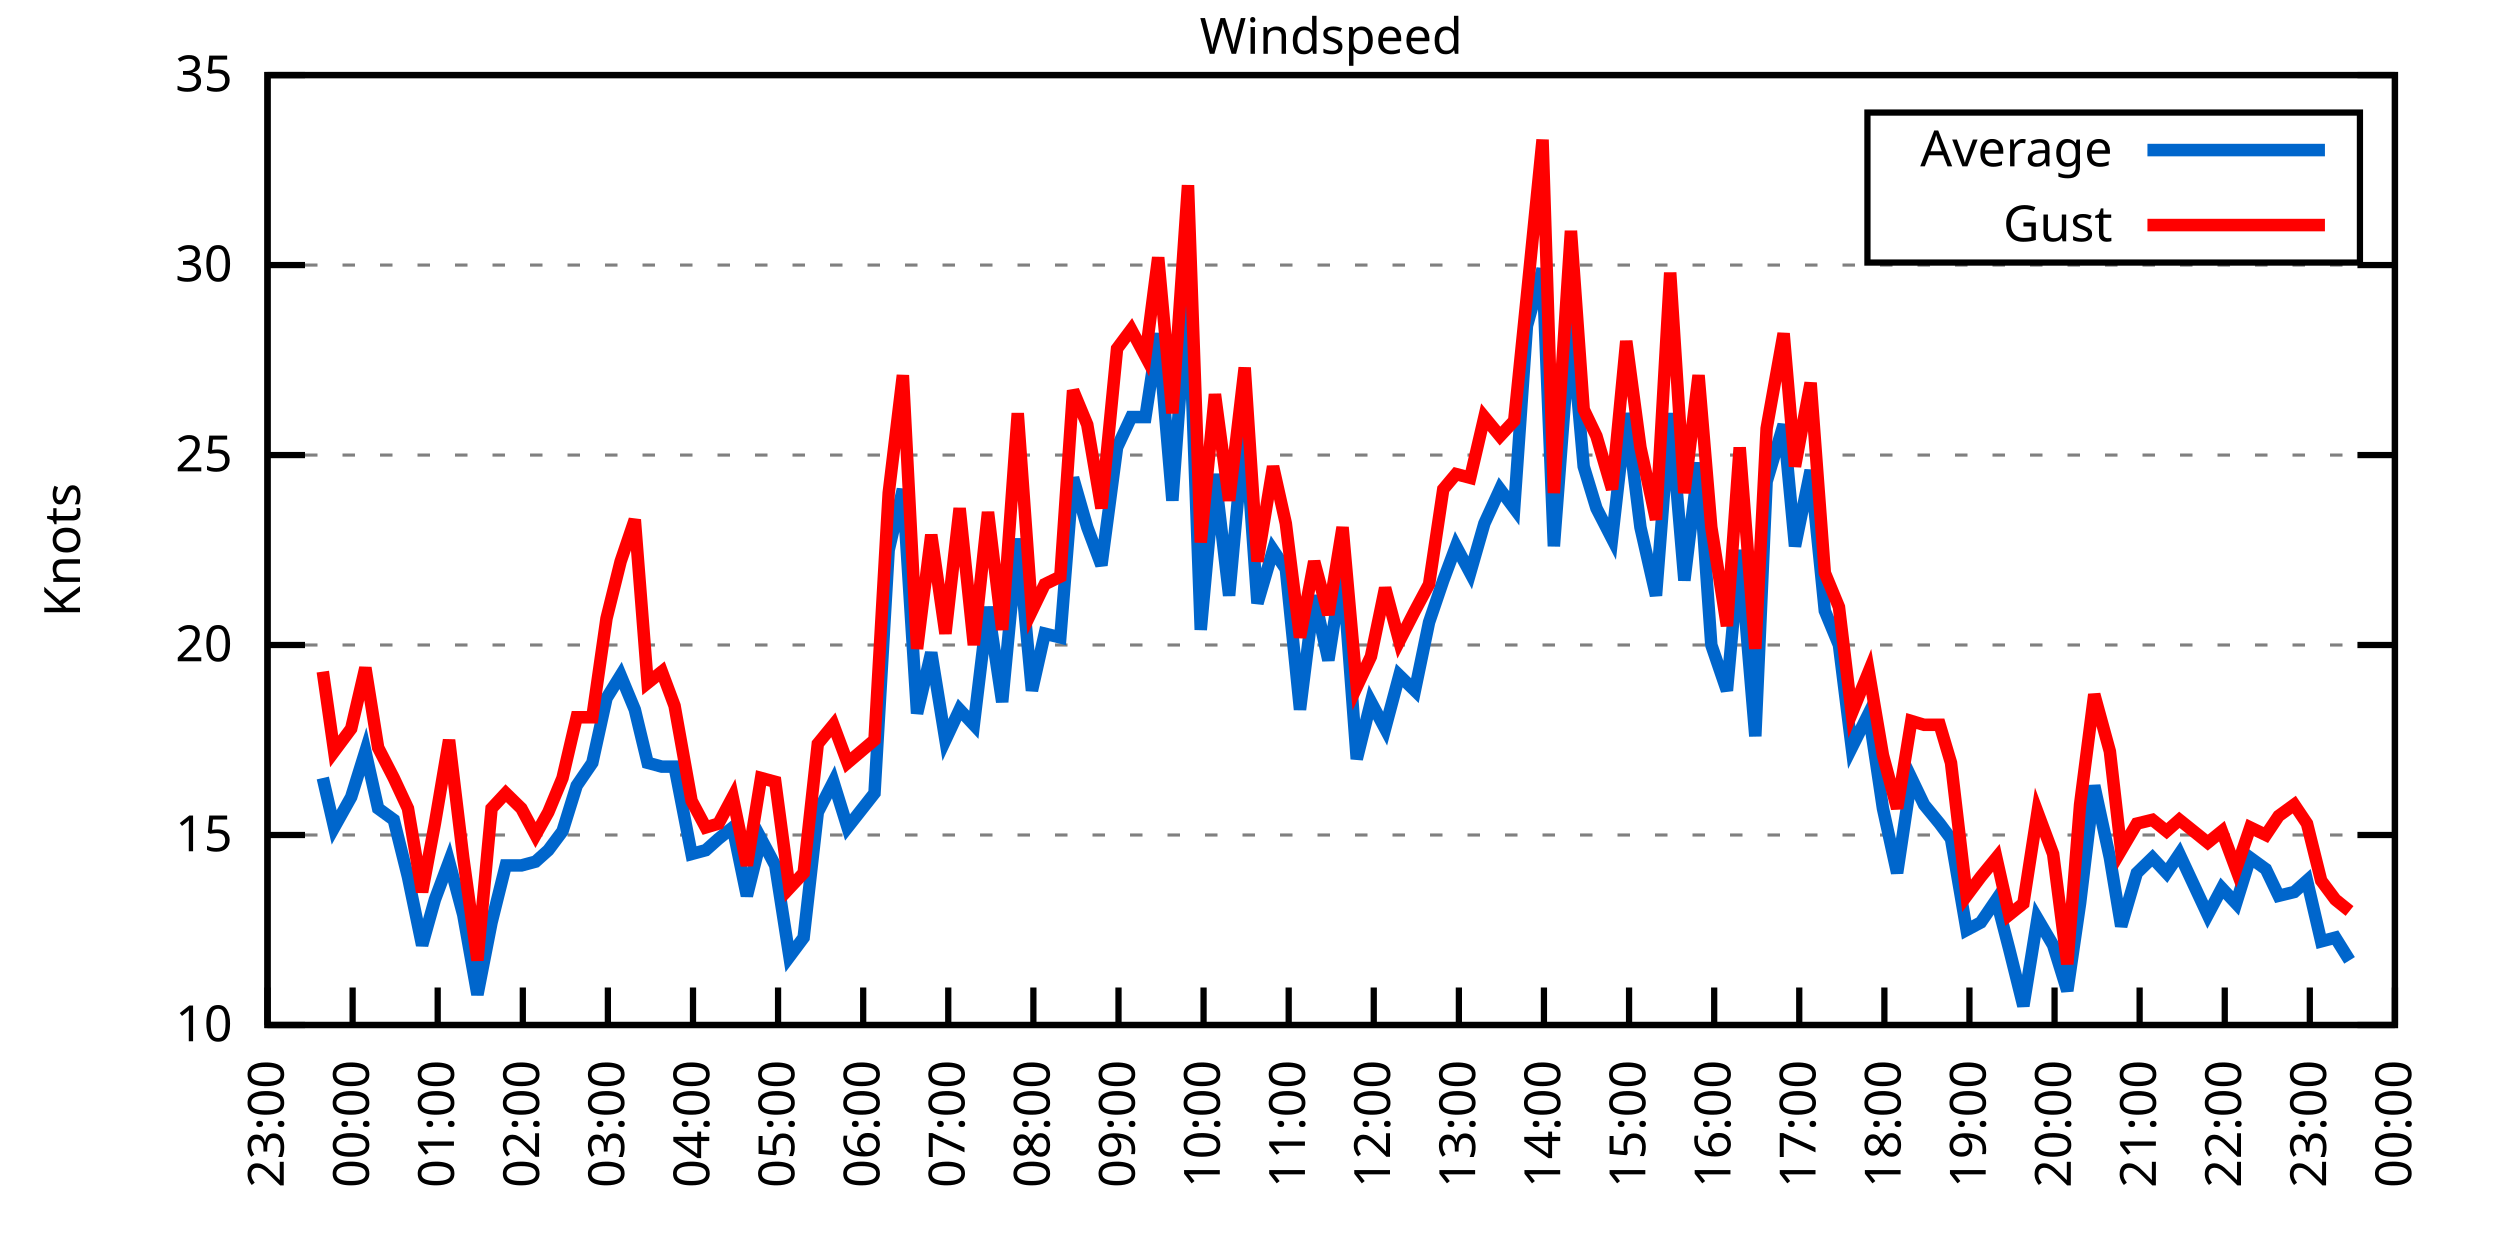
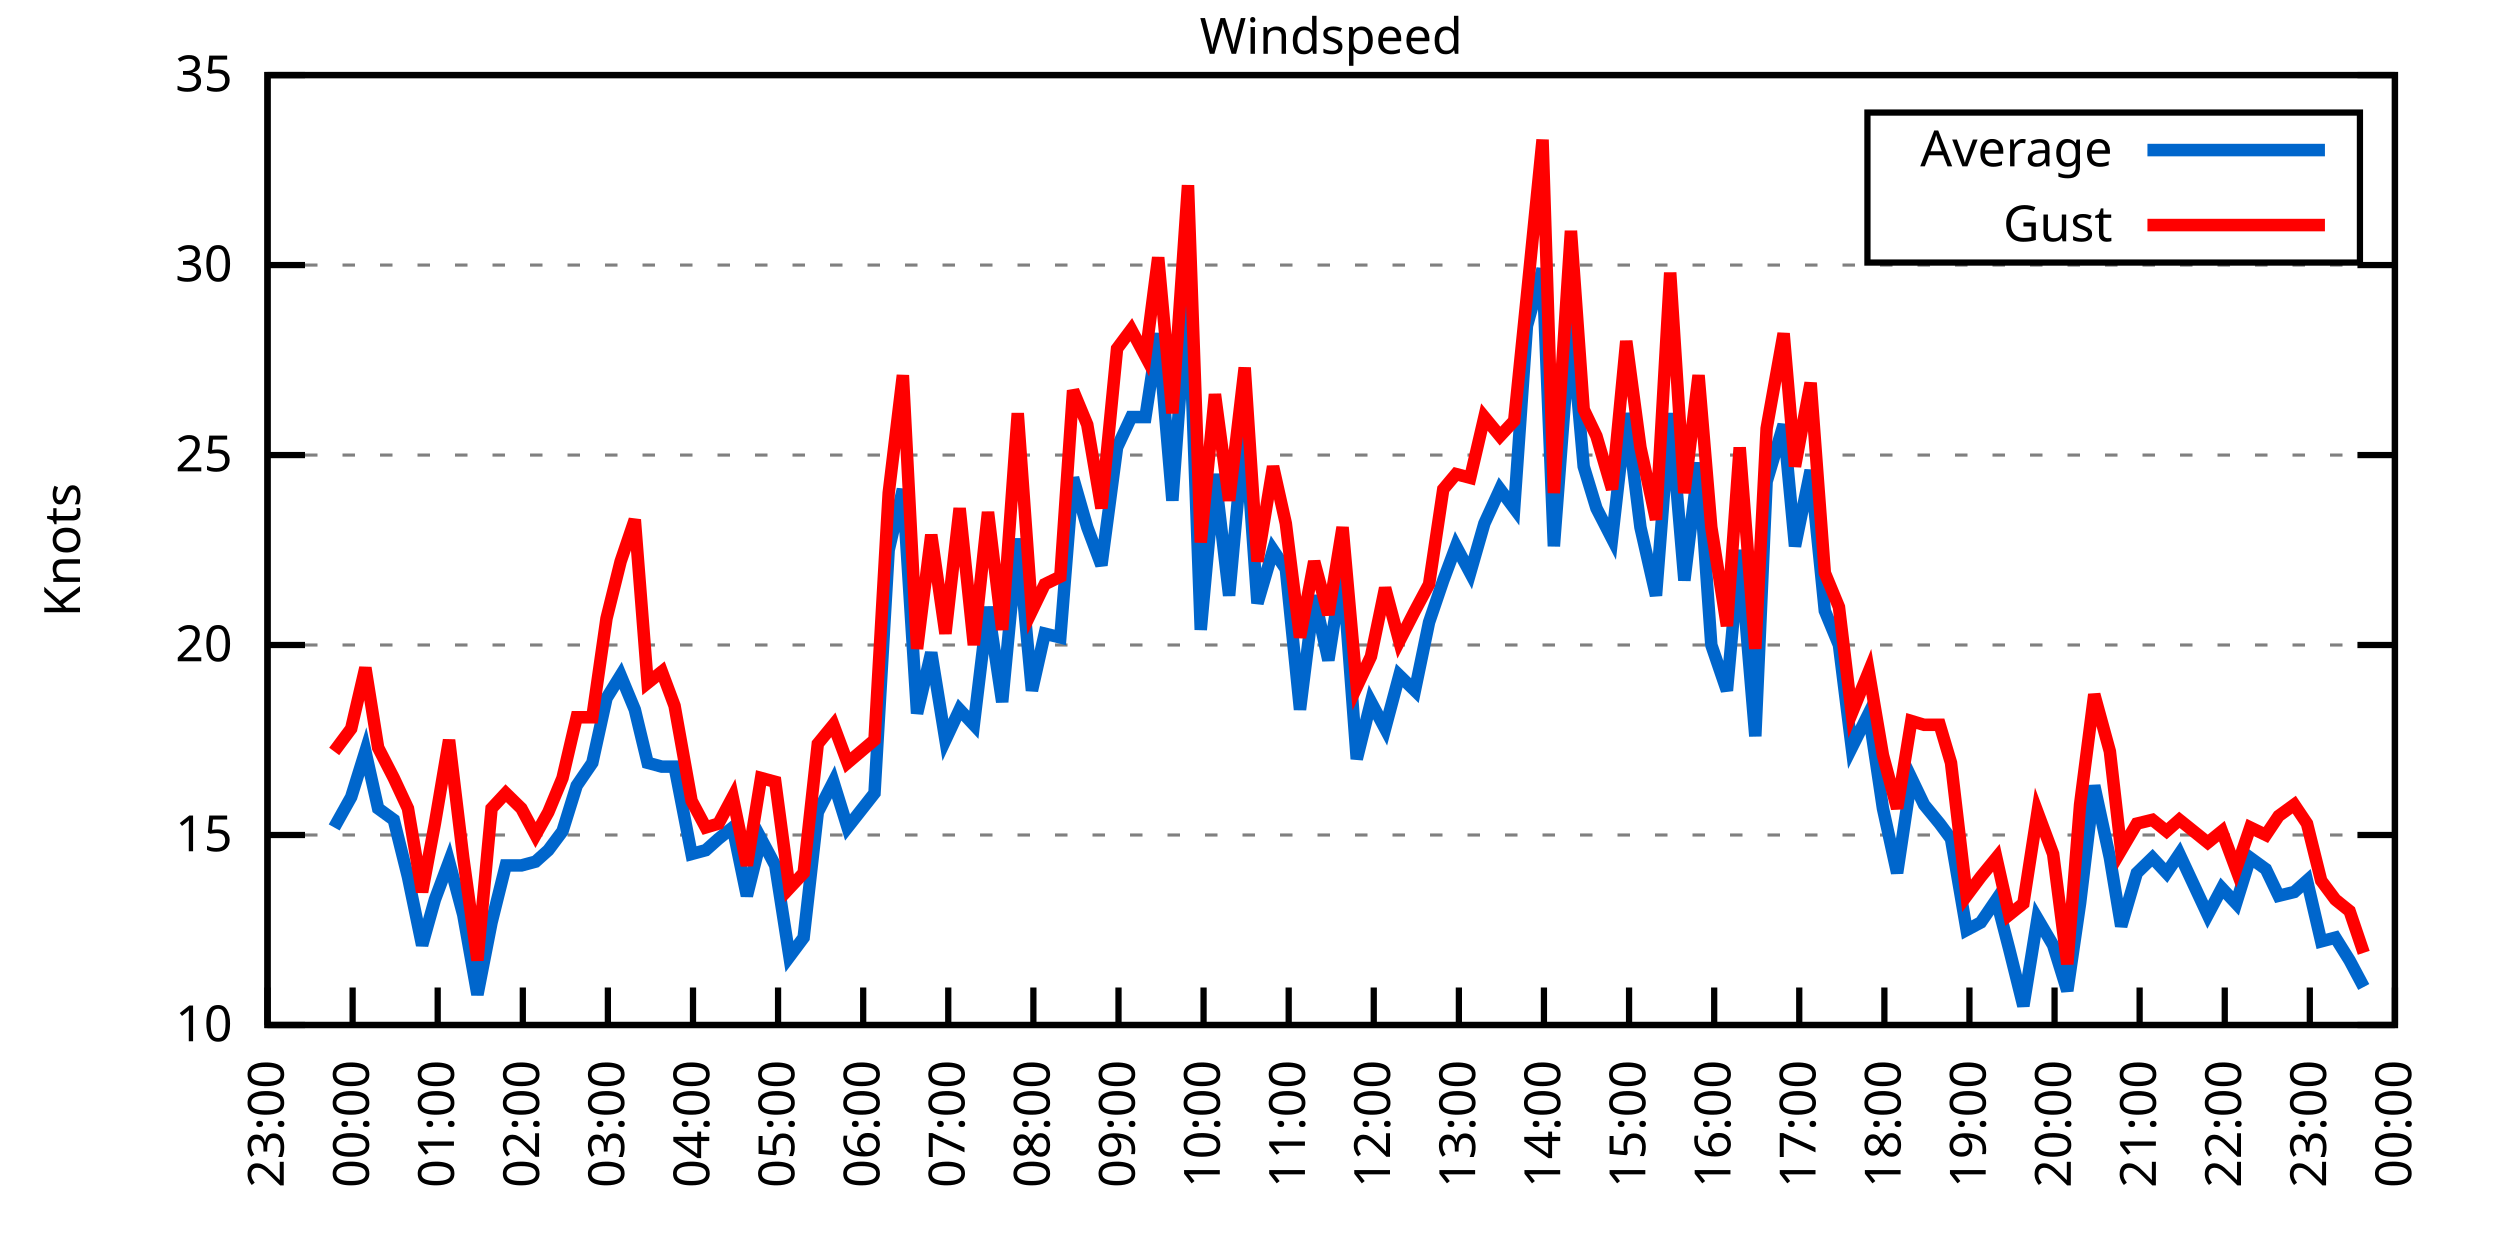
<svg xmlns="http://www.w3.org/2000/svg" xmlns:xlink="http://www.w3.org/1999/xlink" width="400" height="200" viewBox="0 0 400 200">
  <g id="gnuplot_canvas">
    <rect x="0" y="0" width="400" height="200" fill="none" />
    <defs>
      <circle id="gpDot" r="0.5" stroke-width="0.5" stroke="currentColor" />
      <path id="gpPt0" stroke-width="0.333" stroke="currentColor" d="M-1,0 h2 M0,-1 v2" />
      <path id="gpPt1" stroke-width="0.333" stroke="currentColor" d="M-1,-1 L1,1 M1,-1 L-1,1" />
      <path id="gpPt2" stroke-width="0.333" stroke="currentColor" d="M-1,0 L1,0 M0,-1 L0,1 M-1,-1 L1,1 M-1,1 L1,-1" />
      <rect id="gpPt3" stroke-width="0.333" stroke="currentColor" x="-1" y="-1" width="2" height="2" />
      <rect id="gpPt4" stroke-width="0.333" stroke="currentColor" fill="currentColor" x="-1" y="-1" width="2" height="2" />
      <circle id="gpPt5" stroke-width="0.333" stroke="currentColor" cx="0" cy="0" r="1" />
      <use xlink:href="#gpPt5" id="gpPt6" fill="currentColor" stroke="none" />
      <path id="gpPt7" stroke-width="0.333" stroke="currentColor" d="M0,-1.33 L-1.33,0.67 L1.33,0.67 z" />
      <use xlink:href="#gpPt7" id="gpPt8" fill="currentColor" stroke="none" />
      <use xlink:href="#gpPt7" id="gpPt9" stroke="currentColor" transform="rotate(180)" />
      <use xlink:href="#gpPt9" id="gpPt10" fill="currentColor" stroke="none" />
      <use xlink:href="#gpPt3" id="gpPt11" stroke="currentColor" transform="rotate(45)" />
      <use xlink:href="#gpPt11" id="gpPt12" fill="currentColor" stroke="none" />
      <path id="gpPt13" stroke-width="0.333" stroke="currentColor" d="M0,1.330 L1.265,0.411 L0.782,-1.067 L-0.782,-1.076 L-1.265,0.411 z" />
      <use xlink:href="#gpPt13" id="gpPt14" fill="currentColor" stroke="none" />
      <filter id="textbox" filterUnits="objectBoundingBox" x="0" y="0" height="1" width="1">
        <feFlood flood-color="white" flood-opacity="1" result="bgnd" />
        <feComposite in="SourceGraphic" in2="bgnd" operator="atop" />
      </filter>
      <filter id="greybox" filterUnits="objectBoundingBox" x="0" y="0" height="1" width="1">
        <feFlood flood-color="lightgrey" flood-opacity="1" result="grey" />
        <feComposite in="SourceGraphic" in2="grey" operator="atop" />
      </filter>
    </defs>
    <g fill="none" color="white" stroke="currentColor" stroke-width="1.00" stroke-linecap="butt" stroke-linejoin="miter">
</g>
    <g fill="none" color="black" stroke="currentColor" stroke-width="1.00" stroke-linecap="butt" stroke-linejoin="miter">
      <g stroke="none" shape-rendering="crispEdges">
        <polygon fill="rgb(255, 255, 255)" points="42.80,164.00 383.18,164.00 383.18,12.02 42.80,12.02 " />
      </g>
    </g>
    <g fill="none" color="black" stroke="currentColor" stroke-width="1.00" stroke-linecap="butt" stroke-linejoin="miter">
</g>
    <g fill="none" color="black" stroke="black" stroke-width="0.50" stroke-linecap="butt" stroke-linejoin="miter">
</g>
    <g fill="none" color="gray" stroke="currentColor" stroke-width="0.50" stroke-linecap="butt" stroke-linejoin="miter">
      <path stroke="gray" stroke-dasharray="2,4" class="gridline" d="M42.80,164.00 L383.19,164.00  " />
    </g>
    <g fill="none" color="gray" stroke="gray" stroke-width="1.00" stroke-linecap="butt" stroke-linejoin="miter">
</g>
    <g fill="none" color="black" stroke="currentColor" stroke-width="1.00" stroke-linecap="butt" stroke-linejoin="miter">
      <path stroke="black" d="M42.80,164.00 L48.80,164.00 M383.19,164.00 L377.19,164.00  " />
      <g transform="translate(37.20,166.60)" stroke="none" fill="black" font-family="Sans" font-size="8.00" text-anchor="end">
        <text>
          <tspan font-family="Sans"> 10</tspan>
        </text>
      </g>
    </g>
    <g fill="none" color="black" stroke="currentColor" stroke-width="1.00" stroke-linecap="butt" stroke-linejoin="miter">
</g>
    <g fill="none" color="black" stroke="black" stroke-width="0.50" stroke-linecap="butt" stroke-linejoin="miter">
</g>
    <g fill="none" color="gray" stroke="currentColor" stroke-width="0.50" stroke-linecap="butt" stroke-linejoin="miter">
      <path stroke="gray" stroke-dasharray="2,4" class="gridline" d="M42.80,133.60 L383.19,133.60  " />
    </g>
    <g fill="none" color="gray" stroke="gray" stroke-width="1.00" stroke-linecap="butt" stroke-linejoin="miter">
</g>
    <g fill="none" color="black" stroke="currentColor" stroke-width="1.00" stroke-linecap="butt" stroke-linejoin="miter">
      <path stroke="black" d="M42.80,133.60 L48.80,133.60 M383.19,133.60 L377.19,133.60  " />
      <g transform="translate(37.20,136.20)" stroke="none" fill="black" font-family="Sans" font-size="8.00" text-anchor="end">
        <text>
          <tspan font-family="Sans"> 15</tspan>
        </text>
      </g>
    </g>
    <g fill="none" color="black" stroke="currentColor" stroke-width="1.00" stroke-linecap="butt" stroke-linejoin="miter">
</g>
    <g fill="none" color="black" stroke="black" stroke-width="0.50" stroke-linecap="butt" stroke-linejoin="miter">
</g>
    <g fill="none" color="gray" stroke="currentColor" stroke-width="0.50" stroke-linecap="butt" stroke-linejoin="miter">
      <path stroke="gray" stroke-dasharray="2,4" class="gridline" d="M42.80,103.20 L383.19,103.20  " />
    </g>
    <g fill="none" color="gray" stroke="gray" stroke-width="1.00" stroke-linecap="butt" stroke-linejoin="miter">
</g>
    <g fill="none" color="black" stroke="currentColor" stroke-width="1.00" stroke-linecap="butt" stroke-linejoin="miter">
      <path stroke="black" d="M42.80,103.20 L48.80,103.20 M383.19,103.20 L377.19,103.20  " />
      <g transform="translate(37.20,105.80)" stroke="none" fill="black" font-family="Sans" font-size="8.00" text-anchor="end">
        <text>
          <tspan font-family="Sans"> 20</tspan>
        </text>
      </g>
    </g>
    <g fill="none" color="black" stroke="currentColor" stroke-width="1.00" stroke-linecap="butt" stroke-linejoin="miter">
</g>
    <g fill="none" color="black" stroke="black" stroke-width="0.50" stroke-linecap="butt" stroke-linejoin="miter">
</g>
    <g fill="none" color="gray" stroke="currentColor" stroke-width="0.50" stroke-linecap="butt" stroke-linejoin="miter">
      <path stroke="gray" stroke-dasharray="2,4" class="gridline" d="M42.80,72.81 L383.19,72.81  " />
    </g>
    <g fill="none" color="gray" stroke="gray" stroke-width="1.00" stroke-linecap="butt" stroke-linejoin="miter">
</g>
    <g fill="none" color="black" stroke="currentColor" stroke-width="1.00" stroke-linecap="butt" stroke-linejoin="miter">
      <path stroke="black" d="M42.80,72.81 L48.80,72.81 M383.19,72.81 L377.19,72.81  " />
      <g transform="translate(37.20,75.41)" stroke="none" fill="black" font-family="Sans" font-size="8.00" text-anchor="end">
        <text>
          <tspan font-family="Sans"> 25</tspan>
        </text>
      </g>
    </g>
    <g fill="none" color="black" stroke="currentColor" stroke-width="1.00" stroke-linecap="butt" stroke-linejoin="miter">
</g>
    <g fill="none" color="black" stroke="black" stroke-width="0.50" stroke-linecap="butt" stroke-linejoin="miter">
</g>
    <g fill="none" color="gray" stroke="currentColor" stroke-width="0.50" stroke-linecap="butt" stroke-linejoin="miter">
      <path stroke="gray" stroke-dasharray="2,4" class="gridline" d="M42.80,42.41 L383.19,42.41  " />
    </g>
    <g fill="none" color="gray" stroke="gray" stroke-width="1.00" stroke-linecap="butt" stroke-linejoin="miter">
</g>
    <g fill="none" color="black" stroke="currentColor" stroke-width="1.00" stroke-linecap="butt" stroke-linejoin="miter">
      <path stroke="black" d="M42.80,42.41 L48.80,42.41 M383.19,42.41 L377.19,42.41  " />
      <g transform="translate(37.20,45.01)" stroke="none" fill="black" font-family="Sans" font-size="8.00" text-anchor="end">
        <text>
          <tspan font-family="Sans"> 30</tspan>
        </text>
      </g>
    </g>
    <g fill="none" color="black" stroke="currentColor" stroke-width="1.00" stroke-linecap="butt" stroke-linejoin="miter">
</g>
    <g fill="none" color="black" stroke="black" stroke-width="0.50" stroke-linecap="butt" stroke-linejoin="miter">
</g>
    <g fill="none" color="gray" stroke="currentColor" stroke-width="0.50" stroke-linecap="butt" stroke-linejoin="miter">
      <path stroke="gray" stroke-dasharray="2,4" class="gridline" d="M42.80,12.01 L383.19,12.01  " />
    </g>
    <g fill="none" color="gray" stroke="gray" stroke-width="1.00" stroke-linecap="butt" stroke-linejoin="miter">
</g>
    <g fill="none" color="black" stroke="currentColor" stroke-width="1.00" stroke-linecap="butt" stroke-linejoin="miter">
      <path stroke="black" d="M42.80,12.01 L48.80,12.01 M383.19,12.01 L377.19,12.01  " />
      <g transform="translate(37.20,14.61)" stroke="none" fill="black" font-family="Sans" font-size="8.00" text-anchor="end">
        <text>
          <tspan font-family="Sans"> 35</tspan>
        </text>
      </g>
    </g>
    <g fill="none" color="black" stroke="currentColor" stroke-width="1.00" stroke-linecap="butt" stroke-linejoin="miter">
      <path stroke="black" d="M42.80,164.00 L42.80,158.00  " />
      <g transform="translate(45.40,169.60) rotate(270.00)" stroke="none" fill="black" font-family="Sans" font-size="8.00" text-anchor="end">
        <text>
          <tspan font-family="Sans">23:00</tspan>
        </text>
      </g>
    </g>
    <g fill="none" color="black" stroke="currentColor" stroke-width="1.00" stroke-linecap="butt" stroke-linejoin="miter">
      <path stroke="black" d="M56.42,164.00 L56.42,158.00  " />
      <g transform="translate(59.02,169.60) rotate(270.00)" stroke="none" fill="black" font-family="Sans" font-size="8.00" text-anchor="end">
        <text>
          <tspan font-family="Sans">00:00</tspan>
        </text>
      </g>
    </g>
    <g fill="none" color="black" stroke="currentColor" stroke-width="1.00" stroke-linecap="butt" stroke-linejoin="miter">
      <path stroke="black" d="M70.03,164.00 L70.03,158.00  " />
      <g transform="translate(72.63,169.60) rotate(270.00)" stroke="none" fill="black" font-family="Sans" font-size="8.00" text-anchor="end">
        <text>
          <tspan font-family="Sans">01:00</tspan>
        </text>
      </g>
    </g>
    <g fill="none" color="black" stroke="currentColor" stroke-width="1.00" stroke-linecap="butt" stroke-linejoin="miter">
      <path stroke="black" d="M83.65,164.00 L83.65,158.00  " />
      <g transform="translate(86.25,169.60) rotate(270.00)" stroke="none" fill="black" font-family="Sans" font-size="8.00" text-anchor="end">
        <text>
          <tspan font-family="Sans">02:00</tspan>
        </text>
      </g>
    </g>
    <g fill="none" color="black" stroke="currentColor" stroke-width="1.00" stroke-linecap="butt" stroke-linejoin="miter">
      <path stroke="black" d="M97.26,164.00 L97.26,158.00  " />
      <g transform="translate(99.86,169.60) rotate(270.00)" stroke="none" fill="black" font-family="Sans" font-size="8.00" text-anchor="end">
        <text>
          <tspan font-family="Sans">03:00</tspan>
        </text>
      </g>
    </g>
    <g fill="none" color="black" stroke="currentColor" stroke-width="1.00" stroke-linecap="butt" stroke-linejoin="miter">
      <path stroke="black" d="M110.88,164.00 L110.88,158.00  " />
      <g transform="translate(113.48,169.60) rotate(270.00)" stroke="none" fill="black" font-family="Sans" font-size="8.00" text-anchor="end">
        <text>
          <tspan font-family="Sans">04:00</tspan>
        </text>
      </g>
    </g>
    <g fill="none" color="black" stroke="currentColor" stroke-width="1.00" stroke-linecap="butt" stroke-linejoin="miter">
      <path stroke="black" d="M124.49,164.00 L124.49,158.00  " />
      <g transform="translate(127.09,169.60) rotate(270.00)" stroke="none" fill="black" font-family="Sans" font-size="8.00" text-anchor="end">
        <text>
          <tspan font-family="Sans">05:00</tspan>
        </text>
      </g>
    </g>
    <g fill="none" color="black" stroke="currentColor" stroke-width="1.00" stroke-linecap="butt" stroke-linejoin="miter">
      <path stroke="black" d="M138.11,164.00 L138.11,158.00  " />
      <g transform="translate(140.71,169.60) rotate(270.00)" stroke="none" fill="black" font-family="Sans" font-size="8.00" text-anchor="end">
        <text>
          <tspan font-family="Sans">06:00</tspan>
        </text>
      </g>
    </g>
    <g fill="none" color="black" stroke="currentColor" stroke-width="1.00" stroke-linecap="butt" stroke-linejoin="miter">
      <path stroke="black" d="M151.72,164.00 L151.72,158.00  " />
      <g transform="translate(154.32,169.60) rotate(270.00)" stroke="none" fill="black" font-family="Sans" font-size="8.00" text-anchor="end">
        <text>
          <tspan font-family="Sans">07:00</tspan>
        </text>
      </g>
    </g>
    <g fill="none" color="black" stroke="currentColor" stroke-width="1.00" stroke-linecap="butt" stroke-linejoin="miter">
      <path stroke="black" d="M165.34,164.00 L165.34,158.00  " />
      <g transform="translate(167.94,169.60) rotate(270.00)" stroke="none" fill="black" font-family="Sans" font-size="8.00" text-anchor="end">
        <text>
          <tspan font-family="Sans">08:00</tspan>
        </text>
      </g>
    </g>
    <g fill="none" color="black" stroke="currentColor" stroke-width="1.00" stroke-linecap="butt" stroke-linejoin="miter">
      <path stroke="black" d="M178.96,164.00 L178.96,158.00  " />
      <g transform="translate(181.56,169.60) rotate(270.00)" stroke="none" fill="black" font-family="Sans" font-size="8.00" text-anchor="end">
        <text>
          <tspan font-family="Sans">09:00</tspan>
        </text>
      </g>
    </g>
    <g fill="none" color="black" stroke="currentColor" stroke-width="1.00" stroke-linecap="butt" stroke-linejoin="miter">
      <path stroke="black" d="M192.57,164.00 L192.57,158.00  " />
      <g transform="translate(195.17,169.60) rotate(270.00)" stroke="none" fill="black" font-family="Sans" font-size="8.00" text-anchor="end">
        <text>
          <tspan font-family="Sans">10:00</tspan>
        </text>
      </g>
    </g>
    <g fill="none" color="black" stroke="currentColor" stroke-width="1.00" stroke-linecap="butt" stroke-linejoin="miter">
      <path stroke="black" d="M206.19,164.00 L206.19,158.00  " />
      <g transform="translate(208.79,169.60) rotate(270.00)" stroke="none" fill="black" font-family="Sans" font-size="8.00" text-anchor="end">
        <text>
          <tspan font-family="Sans">11:00</tspan>
        </text>
      </g>
    </g>
    <g fill="none" color="black" stroke="currentColor" stroke-width="1.00" stroke-linecap="butt" stroke-linejoin="miter">
      <path stroke="black" d="M219.80,164.00 L219.80,158.00  " />
      <g transform="translate(222.40,169.60) rotate(270.00)" stroke="none" fill="black" font-family="Sans" font-size="8.00" text-anchor="end">
        <text>
          <tspan font-family="Sans">12:00</tspan>
        </text>
      </g>
    </g>
    <g fill="none" color="black" stroke="currentColor" stroke-width="1.00" stroke-linecap="butt" stroke-linejoin="miter">
      <path stroke="black" d="M233.42,164.00 L233.42,158.00  " />
      <g transform="translate(236.02,169.60) rotate(270.00)" stroke="none" fill="black" font-family="Sans" font-size="8.00" text-anchor="end">
        <text>
          <tspan font-family="Sans">13:00</tspan>
        </text>
      </g>
    </g>
    <g fill="none" color="black" stroke="currentColor" stroke-width="1.00" stroke-linecap="butt" stroke-linejoin="miter">
      <path stroke="black" d="M247.03,164.00 L247.03,158.00  " />
      <g transform="translate(249.63,169.60) rotate(270.00)" stroke="none" fill="black" font-family="Sans" font-size="8.00" text-anchor="end">
        <text>
          <tspan font-family="Sans">14:00</tspan>
        </text>
      </g>
    </g>
    <g fill="none" color="black" stroke="currentColor" stroke-width="1.00" stroke-linecap="butt" stroke-linejoin="miter">
      <path stroke="black" d="M260.65,164.00 L260.65,158.00  " />
      <g transform="translate(263.25,169.60) rotate(270.00)" stroke="none" fill="black" font-family="Sans" font-size="8.00" text-anchor="end">
        <text>
          <tspan font-family="Sans">15:00</tspan>
        </text>
      </g>
    </g>
    <g fill="none" color="black" stroke="currentColor" stroke-width="1.00" stroke-linecap="butt" stroke-linejoin="miter">
      <path stroke="black" d="M274.27,164.00 L274.27,158.00  " />
      <g transform="translate(276.87,169.60) rotate(270.00)" stroke="none" fill="black" font-family="Sans" font-size="8.00" text-anchor="end">
        <text>
          <tspan font-family="Sans">16:00</tspan>
        </text>
      </g>
    </g>
    <g fill="none" color="black" stroke="currentColor" stroke-width="1.00" stroke-linecap="butt" stroke-linejoin="miter">
      <path stroke="black" d="M287.88,164.00 L287.88,158.00  " />
      <g transform="translate(290.48,169.60) rotate(270.00)" stroke="none" fill="black" font-family="Sans" font-size="8.00" text-anchor="end">
        <text>
          <tspan font-family="Sans">17:00</tspan>
        </text>
      </g>
    </g>
    <g fill="none" color="black" stroke="currentColor" stroke-width="1.00" stroke-linecap="butt" stroke-linejoin="miter">
      <path stroke="black" d="M301.50,164.00 L301.50,158.00  " />
      <g transform="translate(304.10,169.60) rotate(270.00)" stroke="none" fill="black" font-family="Sans" font-size="8.00" text-anchor="end">
        <text>
          <tspan font-family="Sans">18:00</tspan>
        </text>
      </g>
    </g>
    <g fill="none" color="black" stroke="currentColor" stroke-width="1.00" stroke-linecap="butt" stroke-linejoin="miter">
      <path stroke="black" d="M315.11,164.00 L315.11,158.00  " />
      <g transform="translate(317.71,169.60) rotate(270.00)" stroke="none" fill="black" font-family="Sans" font-size="8.00" text-anchor="end">
        <text>
          <tspan font-family="Sans">19:00</tspan>
        </text>
      </g>
    </g>
    <g fill="none" color="black" stroke="currentColor" stroke-width="1.00" stroke-linecap="butt" stroke-linejoin="miter">
      <path stroke="black" d="M328.73,164.00 L328.73,158.00  " />
      <g transform="translate(331.33,169.60) rotate(270.00)" stroke="none" fill="black" font-family="Sans" font-size="8.00" text-anchor="end">
        <text>
          <tspan font-family="Sans">20:00</tspan>
        </text>
      </g>
    </g>
    <g fill="none" color="black" stroke="currentColor" stroke-width="1.00" stroke-linecap="butt" stroke-linejoin="miter">
      <path stroke="black" d="M342.34,164.00 L342.34,158.00  " />
      <g transform="translate(344.94,169.60) rotate(270.00)" stroke="none" fill="black" font-family="Sans" font-size="8.00" text-anchor="end">
        <text>
          <tspan font-family="Sans">21:00</tspan>
        </text>
      </g>
    </g>
    <g fill="none" color="black" stroke="currentColor" stroke-width="1.00" stroke-linecap="butt" stroke-linejoin="miter">
      <path stroke="black" d="M355.96,164.00 L355.96,158.00  " />
      <g transform="translate(358.56,169.60) rotate(270.00)" stroke="none" fill="black" font-family="Sans" font-size="8.00" text-anchor="end">
        <text>
          <tspan font-family="Sans">22:00</tspan>
        </text>
      </g>
    </g>
    <g fill="none" color="black" stroke="currentColor" stroke-width="1.00" stroke-linecap="butt" stroke-linejoin="miter">
      <path stroke="black" d="M369.57,164.00 L369.57,158.00  " />
      <g transform="translate(372.17,169.60) rotate(270.00)" stroke="none" fill="black" font-family="Sans" font-size="8.00" text-anchor="end">
        <text>
          <tspan font-family="Sans">23:00</tspan>
        </text>
      </g>
    </g>
    <g fill="none" color="black" stroke="currentColor" stroke-width="1.00" stroke-linecap="butt" stroke-linejoin="miter">
      <path stroke="black" d="M383.19,164.00 L383.19,158.00  " />
      <g transform="translate(385.79,169.60) rotate(270.00)" stroke="none" fill="black" font-family="Sans" font-size="8.00" text-anchor="end">
        <text>
          <tspan font-family="Sans">00:00</tspan>
        </text>
      </g>
    </g>
    <g fill="none" color="black" stroke="currentColor" stroke-width="1.00" stroke-linecap="butt" stroke-linejoin="miter">
</g>
    <g fill="none" color="black" stroke="currentColor" stroke-width="1.00" stroke-linecap="butt" stroke-linejoin="miter">
      <path stroke="black" d="M42.80,12.01 L42.80,164.00 L383.19,164.00 L383.19,12.01 L42.80,12.01 Z  " />
    </g>
    <g fill="none" color="black" stroke="currentColor" stroke-width="1.00" stroke-linecap="butt" stroke-linejoin="miter">
</g>
    <g fill="none" color="black" stroke="currentColor" stroke-width="1.00" stroke-linecap="butt" stroke-linejoin="miter">
      <path stroke="black" d="M298.79,42.01 L298.79,18.01 L377.59,18.01 L377.59,42.01 L298.79,42.01 Z  " />
    </g>
    <g id="Windspeed_plot_1">
      <g fill="none" color="white" stroke="black" stroke-width="2.00" stroke-linecap="butt" stroke-linejoin="miter">
</g>
      <g fill="none" color="black" stroke="currentColor" stroke-width="2.00" stroke-linecap="butt" stroke-linejoin="miter">
        <g transform="translate(337.99,26.61)" stroke="none" fill="black" font-family="Sans" font-size="8.00" text-anchor="end">
          <text>
            <tspan font-family="Sans">Average</tspan>
          </text>
        </g>
      </g>
      <g fill="none" color="black" stroke="currentColor" stroke-width="2.00" stroke-linecap="butt" stroke-linejoin="miter">
-         <path stroke="rgb(  0, 102, 204)" d="M343.59,24.01 L371.99,24.01 M51.65,124.48 L53.47,132.39 L56.19,127.52 L58.46,120.23 L60.50,129.35 L63.00,131.17   L65.27,140.29 L67.54,151.23 L69.58,143.94 L71.85,137.86 L74.12,146.37 L76.39,159.14 L78.65,147.59 L80.92,138.47   L83.42,138.47 L85.69,137.86 L87.73,136.03 L90.00,132.99 L92.27,125.70 L94.77,122.05 L97.04,111.72 L99.30,108.07   L101.57,113.54 L103.62,122.05 L105.89,122.66 L107.93,122.66 L110.65,136.64 L112.92,136.03 L114.96,134.21 L117.23,132.39   L119.50,143.33 L121.77,134.21 L124.04,138.47 L126.31,153.06 L128.58,150.02 L130.85,129.95 L133.34,125.09 L135.61,132.39   L139.92,126.91 L142.19,88.00 L144.46,78.28 L146.73,114.15 L149.00,104.42 L151.27,118.40 L153.54,113.54 L155.81,115.97   L158.08,97.12 L160.35,112.32 L162.84,86.18 L165.11,110.50 L167.16,101.38 L169.65,101.99 L171.69,76.45 L173.96,84.36   L176.23,90.44 L178.73,71.59 L181.00,66.73 L183.27,66.73 L185.31,53.35 L187.58,80.10 L190.08,45.45 L192.12,100.77   L194.39,75.85 L196.66,95.30 L199.15,67.94 L201.19,96.52 L203.69,88.00 L205.73,91.04 L208.00,113.54 L210.27,95.30   L212.54,105.64 L214.81,91.04 L217.08,121.44 L219.35,112.32 L221.62,116.58 L223.89,108.07 L226.38,110.50 L228.65,99.56   L230.92,92.87 L232.96,87.40 L235.23,91.65 L237.50,83.75 L240.00,78.28 L242.27,81.32 L244.31,52.14 L246.81,43.02   L248.62,87.40 L251.35,51.53 L253.39,74.63 L255.43,81.32 L257.93,86.18 L260.20,66.12 L262.47,84.36 L264.96,95.30   L267.23,66.12 L269.50,92.87 L271.77,74.02 L273.81,103.20 L276.31,110.50 L278.35,88.00 L280.85,117.80 L282.66,77.06   L285.38,67.94 L287.20,87.40 L289.70,75.24 L291.97,97.73 L294.23,103.20 L296.28,119.62 L299.00,114.15 L301.27,129.35   L303.54,139.68 L305.81,124.48 L307.85,128.74 L310.35,131.78 L312.16,134.21 L314.66,148.80 L316.93,147.59 L319.42,143.94   L321.47,151.84 L323.74,160.96 L326.00,146.98 L328.50,151.23 L330.77,158.53 L332.81,144.55 L335.08,125.70 L337.58,137.25   L339.39,148.19 L341.89,139.68 L344.39,137.25 L346.65,139.68 L348.70,136.64 L350.97,141.51 L353.24,146.37 L355.50,142.11   L357.77,144.55 L360.04,137.25 L362.54,139.07 L364.58,143.33 L367.08,142.72 L369.12,140.90 L371.39,150.62 L373.66,150.02   L375.93,153.66  " />
+         <path stroke="rgb(  0, 102, 204)" d="M343.59,24.01 L371.99,24.01 M53.47,132.39 L56.19,127.52 L58.46,120.23 L60.50,129.35 L63.00,131.17 L65.27,140.29   L67.54,151.23 L69.58,143.94 L71.85,137.86 L74.12,146.37 L76.39,159.14 L78.65,147.59 L80.92,138.47 L83.42,138.47   L85.69,137.86 L87.73,136.03 L90.00,132.99 L92.27,125.70 L94.77,122.05 L97.04,111.72 L99.30,108.07 L101.57,113.54   L103.62,122.05 L105.89,122.66 L107.93,122.66 L110.65,136.64 L112.92,136.03 L114.96,134.21 L117.23,132.39 L119.50,143.33   L121.77,134.21 L124.04,138.47 L126.31,153.06 L128.58,150.02 L130.85,129.95 L133.34,125.09 L135.61,132.39 L139.92,126.91   L142.19,88.00 L144.46,78.28 L146.73,114.15 L149.00,104.42 L151.27,118.40 L153.54,113.54 L155.81,115.97 L158.08,97.12   L160.35,112.32 L162.84,86.18 L165.11,110.50 L167.16,101.38 L169.65,101.99 L171.69,76.45 L173.96,84.36 L176.23,90.44   L178.73,71.59 L181.00,66.73 L183.27,66.73 L185.31,53.35 L187.58,80.10 L190.08,45.45 L192.12,100.77 L194.39,75.85   L196.66,95.30 L199.15,67.94 L201.19,96.52 L203.69,88.00 L205.73,91.04 L208.00,113.54 L210.27,95.30 L212.54,105.64   L214.81,91.04 L217.08,121.44 L219.35,112.32 L221.62,116.58 L223.89,108.07 L226.38,110.50 L228.65,99.56 L230.92,92.87   L232.96,87.40 L235.23,91.65 L237.50,83.75 L240.00,78.28 L242.27,81.32 L244.31,52.14 L246.81,43.02 L248.62,87.40   L251.35,51.53 L253.39,74.63 L255.43,81.32 L257.93,86.18 L260.20,66.12 L262.47,84.36 L264.96,95.30 L267.23,66.12   L269.50,92.87 L271.77,74.02 L273.81,103.20 L276.31,110.50 L278.35,88.00 L280.85,117.80 L282.66,77.06 L285.38,67.94   L287.20,87.40 L289.70,75.24 L291.97,97.73 L294.23,103.20 L296.28,119.62 L299.00,114.15 L301.27,129.35 L303.54,139.68   L305.81,124.48 L307.85,128.74 L310.35,131.78 L312.16,134.21 L314.66,148.80 L316.93,147.59 L319.42,143.94 L321.47,151.84   L323.74,160.96 L326.00,146.98 L328.50,151.23 L330.77,158.53 L332.81,144.55 L335.08,125.70 L337.58,137.25 L339.39,148.19   L341.89,139.68 L344.39,137.25 L346.65,139.68 L348.70,136.64 L350.97,141.51 L353.24,146.37 L355.50,142.11 L357.77,144.55   L360.04,137.25 L362.54,139.07 L364.58,143.33 L367.08,142.72 L369.12,140.90 L371.39,150.62 L373.66,150.02 L375.93,153.66   L378.20,157.92  " />
      </g>
    </g>
    <g id="Windspeed_plot_2">
      <g fill="none" color="black" stroke="currentColor" stroke-width="2.00" stroke-linecap="butt" stroke-linejoin="miter">
        <g transform="translate(337.99,38.61)" stroke="none" fill="black" font-family="Sans" font-size="8.00" text-anchor="end">
          <text>
            <tspan font-family="Sans">Gust</tspan>
          </text>
        </g>
      </g>
      <g fill="none" color="black" stroke="currentColor" stroke-width="2.00" stroke-linecap="butt" stroke-linejoin="miter">
-         <path stroke="rgb(255,   0,   0)" d="M343.59,36.01 L371.99,36.01 M51.65,107.46 L53.47,120.23 L56.19,116.58 L58.46,106.85 L60.50,119.62 L63.00,124.48   L65.27,129.35 L67.54,142.72 L69.58,131.78 L71.85,118.40 L74.12,137.25 L76.39,153.66 L78.65,129.35 L80.92,126.91   L83.42,129.35 L85.69,133.60 L87.73,129.95 L90.00,124.48 L92.27,114.76 L94.77,114.76 L97.04,98.95 L99.30,89.83   L101.57,83.14 L103.62,109.28 L105.89,107.46 L107.93,112.93 L110.65,128.13 L112.92,132.39 L114.96,131.78 L117.23,127.52   L119.50,138.47 L121.77,124.48 L124.04,125.09 L126.31,142.11 L128.58,139.68 L130.85,119.01 L133.34,115.97 L135.61,122.05   L139.92,118.40 L142.19,78.89 L144.46,60.04 L146.73,103.81 L149.00,85.57 L151.27,101.38 L153.54,81.32 L155.81,103.20   L158.08,81.93 L160.35,100.77 L162.84,66.12 L165.11,97.73 L167.16,93.48 L169.65,92.26 L171.69,62.47 L173.96,67.94   L176.23,81.32 L178.73,55.78 L181.00,52.74 L183.27,57.00 L185.31,41.19 L187.58,66.12 L190.08,29.64 L192.12,86.79   L194.39,63.08 L196.66,80.10 L199.15,58.82 L201.19,89.83 L203.69,74.63 L205.73,83.75 L208.00,101.99 L210.27,89.83   L212.54,98.34 L214.81,84.36 L217.08,109.89 L219.35,105.03 L221.62,94.08 L223.89,102.60 L226.38,97.73 L228.65,93.48   L230.92,78.28 L232.96,75.85 L235.23,76.45 L237.50,66.73 L240.00,69.77 L242.27,67.33 L244.31,47.27 L246.81,22.35   L248.62,78.89 L251.35,36.94 L253.39,65.51 L255.43,69.77 L257.93,78.28 L260.20,54.57 L262.47,71.59 L264.96,83.14   L267.23,43.62 L269.50,78.89 L271.77,60.04 L273.81,84.36 L276.31,100.16 L278.35,71.59 L280.85,103.81 L282.66,68.55   L285.38,53.35 L287.20,74.63 L289.70,61.25 L291.97,91.65 L294.23,97.12 L296.28,114.15 L299.00,107.46 L301.27,120.83   L303.54,129.35 L305.81,115.36 L307.85,115.97 L310.35,115.97 L312.16,122.05 L314.66,143.33 L316.93,140.29 L319.42,137.25   L321.47,146.37 L323.74,144.55 L326.00,129.95 L328.50,136.64 L330.77,154.27 L332.81,128.74 L335.08,111.11 L337.58,120.23   L339.39,136.03 L341.89,131.78 L344.39,131.17 L346.65,132.99 L348.70,131.17 L350.97,132.99 L353.24,134.82 L355.50,132.99   L357.77,139.07 L360.04,132.39 L362.54,133.60 L364.58,130.56 L367.08,128.74 L369.12,131.78 L371.39,140.90 L373.66,143.94   L375.93,145.76  " />
+         <path stroke="rgb(255,   0,   0)" d="M343.59,36.01 L371.99,36.01 M53.47,120.23 L56.19,116.58 L58.46,106.85 L60.50,119.62 L63.00,124.48 L65.27,129.35   L67.54,142.72 L69.58,131.78 L71.85,118.40 L74.12,137.25 L76.39,153.66 L78.65,129.35 L80.92,126.91 L83.42,129.35   L85.69,133.60 L87.73,129.95 L90.00,124.48 L92.27,114.76 L94.77,114.76 L97.04,98.95 L99.30,89.83 L101.57,83.14   L103.62,109.28 L105.89,107.46 L107.93,112.93 L110.65,128.13 L112.92,132.39 L114.96,131.78 L117.23,127.52 L119.50,138.47   L121.77,124.48 L124.04,125.09 L126.31,142.11 L128.58,139.68 L130.85,119.01 L133.34,115.97 L135.61,122.05 L139.92,118.40   L142.19,78.89 L144.46,60.04 L146.73,103.81 L149.00,85.57 L151.27,101.38 L153.54,81.32 L155.81,103.20 L158.08,81.93   L160.35,100.77 L162.84,66.12 L165.11,97.73 L167.16,93.48 L169.65,92.26 L171.69,62.47 L173.96,67.94 L176.23,81.32   L178.73,55.78 L181.00,52.74 L183.27,57.00 L185.31,41.19 L187.58,66.12 L190.08,29.64 L192.12,86.79 L194.39,63.08   L196.66,80.10 L199.15,58.82 L201.19,89.83 L203.69,74.63 L205.73,83.75 L208.00,101.99 L210.27,89.83 L212.54,98.34   L214.81,84.36 L217.08,109.89 L219.35,105.03 L221.62,94.08 L223.89,102.60 L226.38,97.73 L228.65,93.48 L230.92,78.28   L232.96,75.85 L235.23,76.45 L237.50,66.73 L240.00,69.77 L242.27,67.33 L244.31,47.27 L246.81,22.35 L248.62,78.89   L251.35,36.94 L253.39,65.51 L255.43,69.77 L257.93,78.28 L260.20,54.57 L262.47,71.59 L264.96,83.14 L267.23,43.62   L269.50,78.89 L271.77,60.04 L273.81,84.36 L276.31,100.16 L278.35,71.59 L280.85,103.81 L282.66,68.55 L285.38,53.35   L287.20,74.63 L289.70,61.25 L291.97,91.65 L294.23,97.12 L296.28,114.15 L299.00,107.46 L301.27,120.83 L303.54,129.35   L305.81,115.36 L307.85,115.97 L310.35,115.97 L312.16,122.05 L314.66,143.33 L316.93,140.29 L319.42,137.25 L321.47,146.37   L323.74,144.55 L326.00,129.95 L328.50,136.64 L330.77,154.27 L332.81,128.74 L335.08,111.11 L337.58,120.23 L339.39,136.03   L341.89,131.78 L344.39,131.17 L346.65,132.99 L348.70,131.17 L350.97,132.99 L353.24,134.82 L355.50,132.99 L357.77,139.07   L360.04,132.39 L362.54,133.60 L364.58,130.56 L367.08,128.74 L369.12,131.78 L371.39,140.90 L373.66,143.94 L375.93,145.76   L378.20,152.45  " />
      </g>
    </g>
    <g fill="none" color="black" stroke="currentColor" stroke-width="2.00" stroke-linecap="butt" stroke-linejoin="miter">
</g>
    <g fill="none" color="black" stroke="black" stroke-width="1.00" stroke-linecap="butt" stroke-linejoin="miter">
</g>
    <g fill="none" color="black" stroke="currentColor" stroke-width="1.00" stroke-linecap="butt" stroke-linejoin="miter">
      <path stroke="black" d="M42.80,12.01 L42.80,164.00 L383.19,164.00 L383.19,12.01 L42.80,12.01 Z  " />
      <g transform="translate(12.80,88.01) rotate(270.00)" stroke="none" fill="black" font-family="Sans" font-size="8.00" text-anchor="middle">
        <text>
          <tspan font-family="Sans">Knots</tspan>
        </text>
      </g>
    </g>
    <g fill="none" color="black" stroke="currentColor" stroke-width="1.00" stroke-linecap="butt" stroke-linejoin="miter">
</g>
    <g fill="none" color="black" stroke="currentColor" stroke-width="1.00" stroke-linecap="butt" stroke-linejoin="miter">
      <g transform="translate(212.99,8.61)" stroke="none" fill="black" font-family="Sans" font-size="8.00" text-anchor="middle">
        <text>
          <tspan font-family="Sans">Windspeed</tspan>
        </text>
      </g>
    </g>
    <g fill="none" color="black" stroke="currentColor" stroke-width="1.00" stroke-linecap="butt" stroke-linejoin="miter">
</g>
  </g>
</svg>
